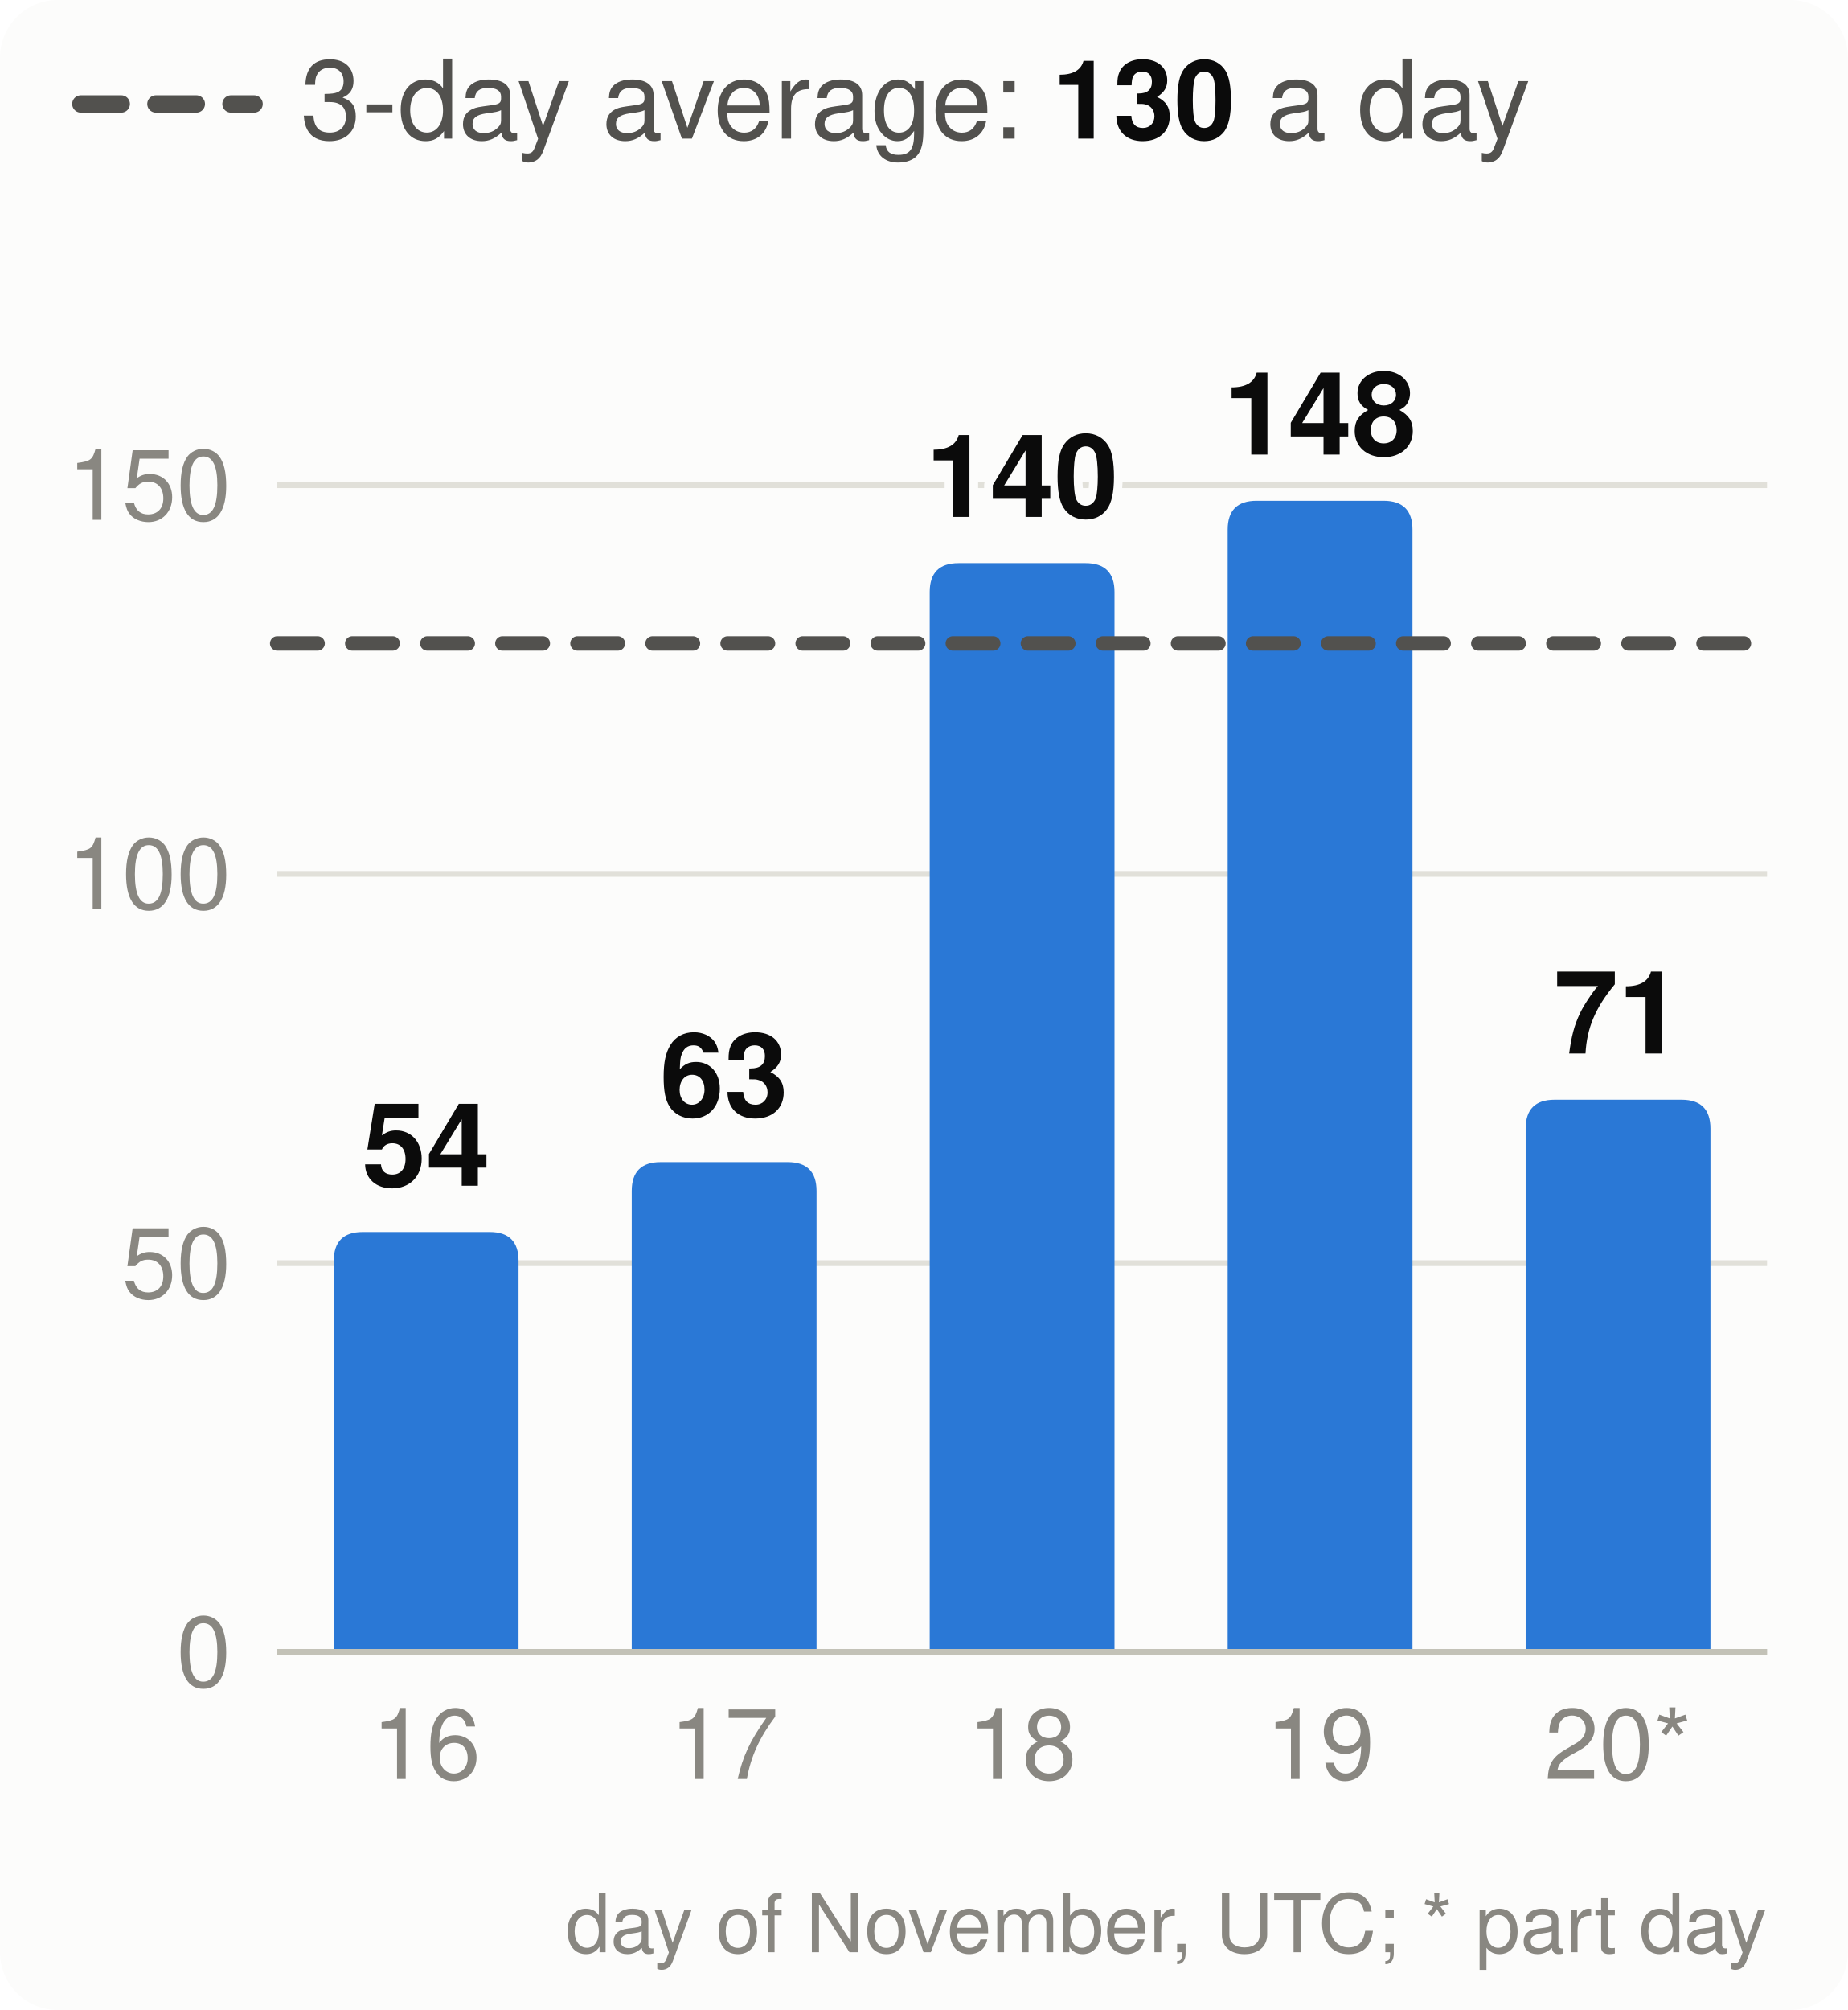
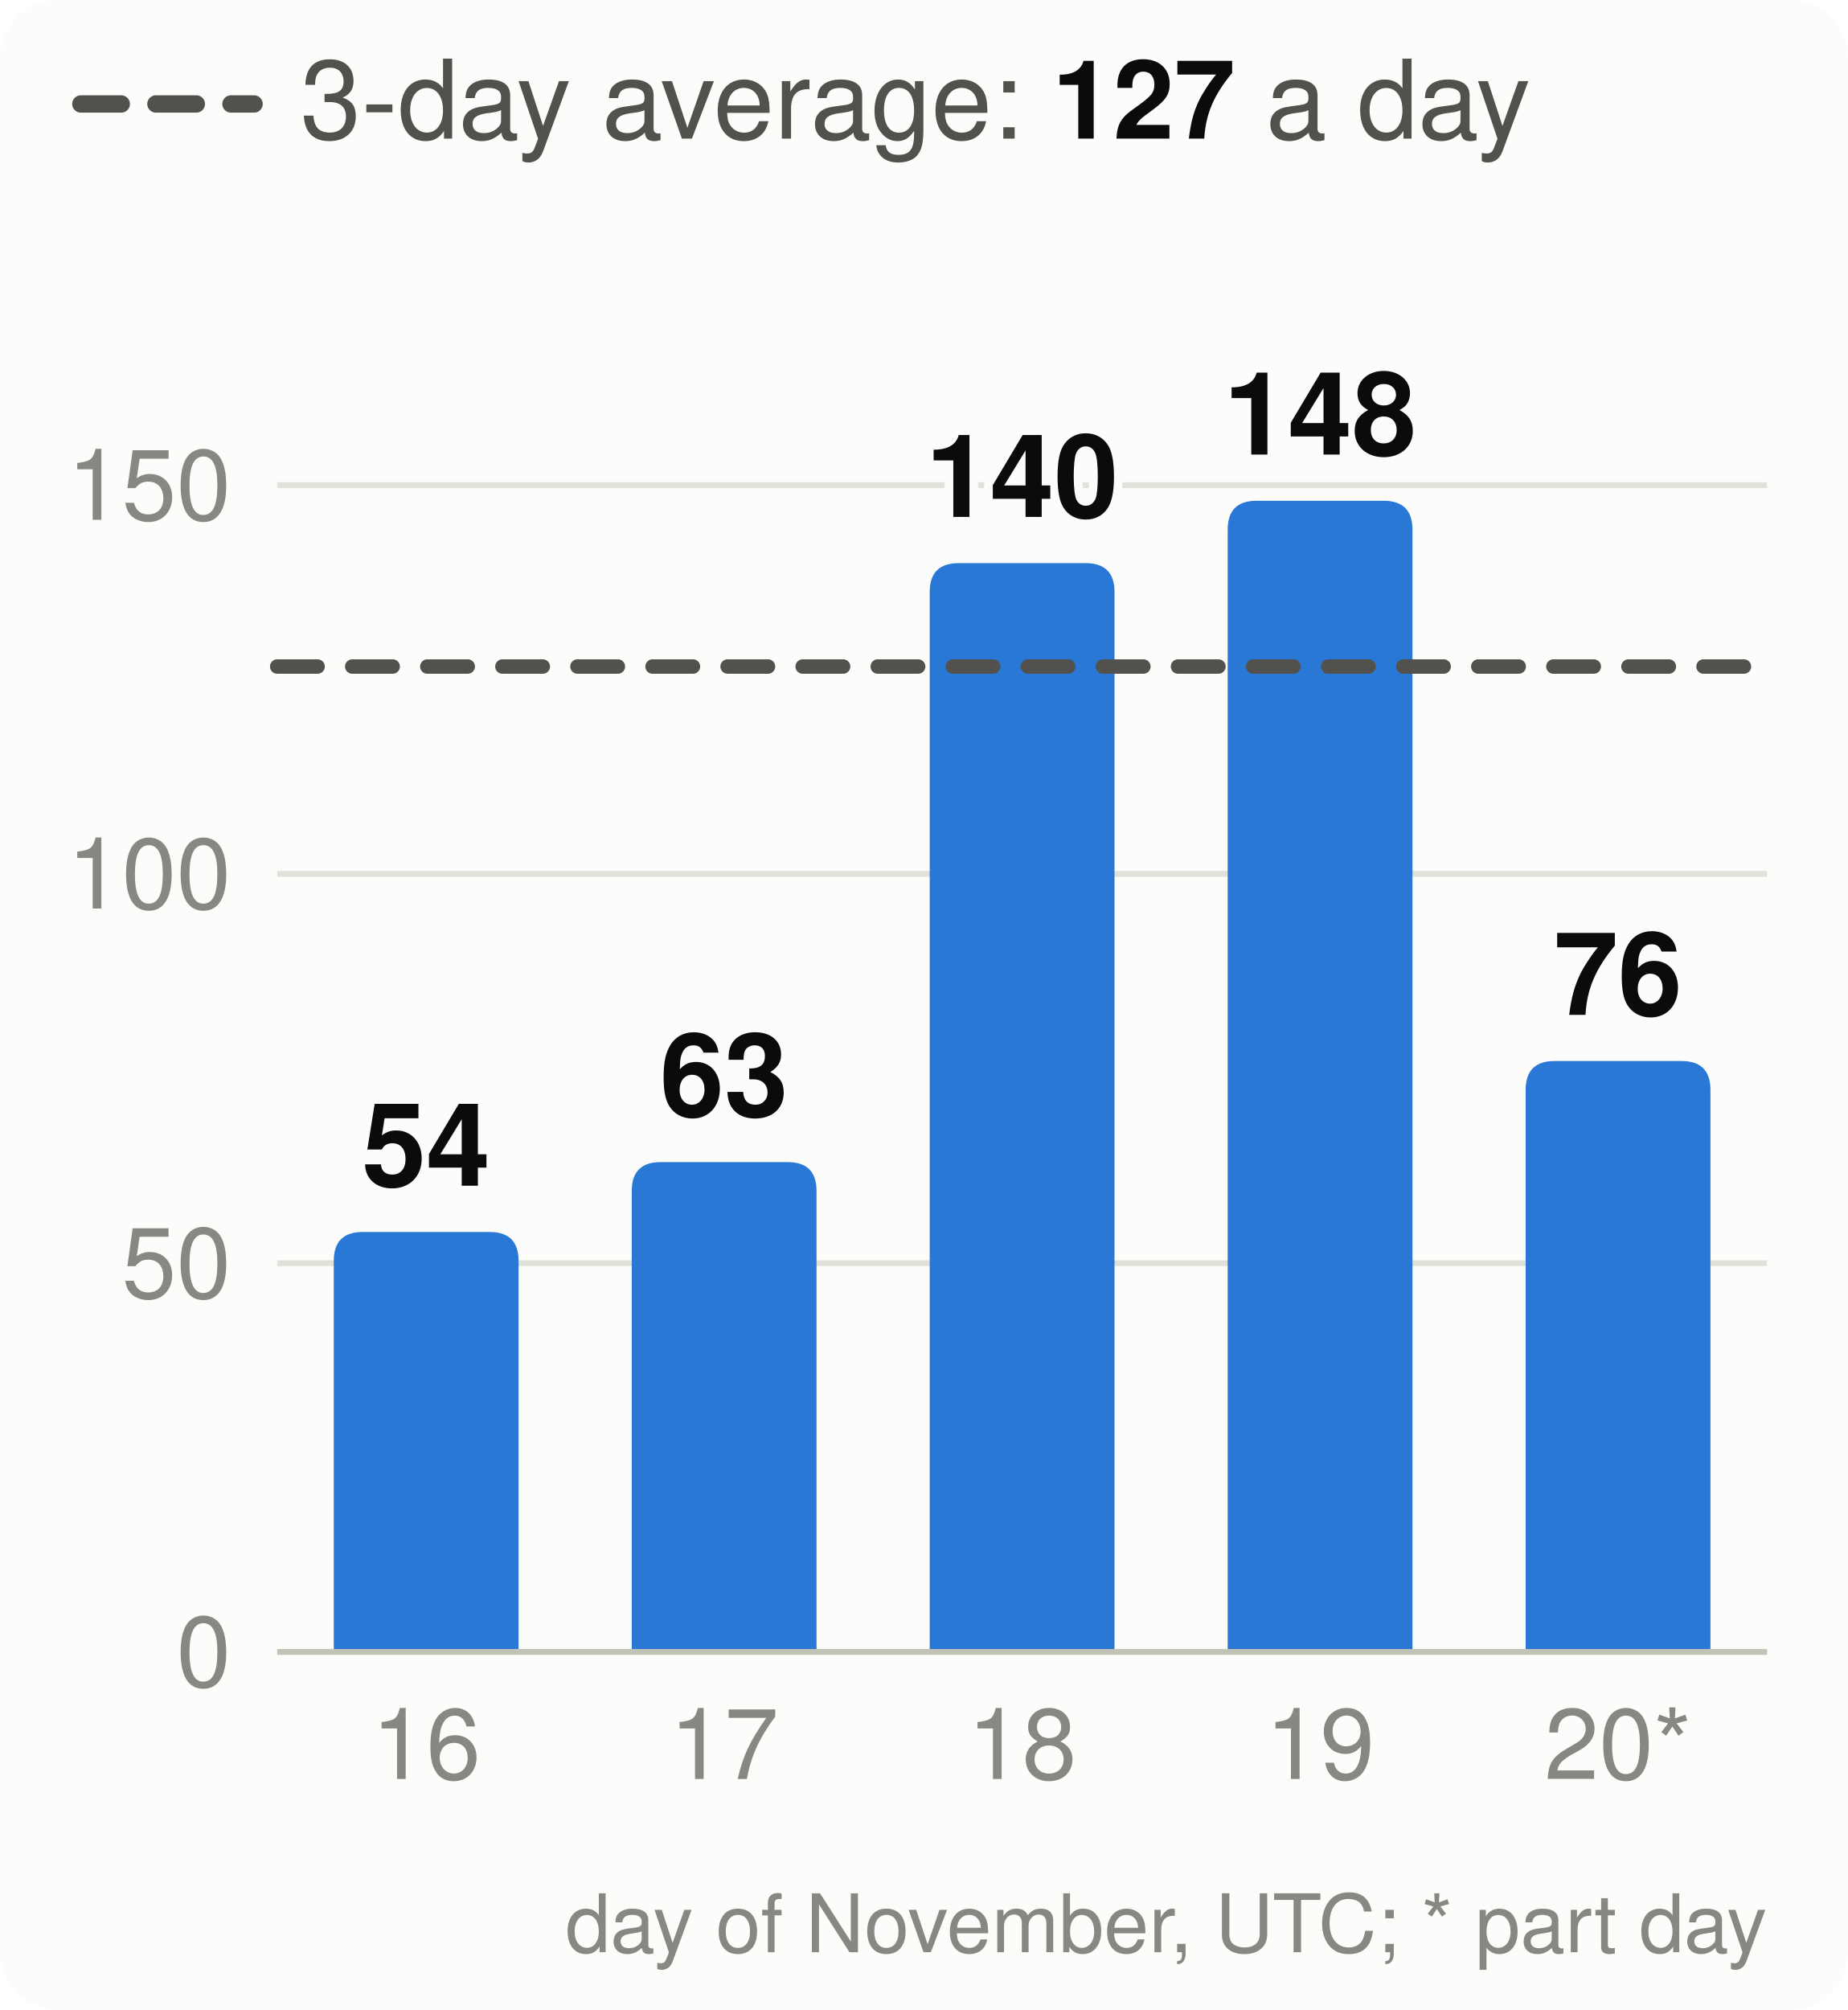
<svg xmlns="http://www.w3.org/2000/svg" viewBox="0 0 320 348" width="320" height="348" font-family="system-ui,-apple-system,Segoe UI,Helvetica,Arial,sans-serif" font-size="18" role="img" aria-label="Velocity: story points merged per day, the 3-day average and the pace needed">
  <style>.h{paint-order:stroke;stroke:#fcfcfb;stroke-width:3px;stroke-linejoin:round}.rg{stroke:#fcfcfb}@media (prefers-color-scheme: dark){.bg{fill:#1a1a19}.t1{fill:#f0efec}.t2{fill:#c3c2b7}.gr{stroke:#2c2c2a}.ax{stroke:#383835}.ld{stroke:#383835}.br{stroke:#c3c2b7}.m{stroke:#3987e5}.dp{stroke:#d95926}.v{stroke:#199e70}.i2{stroke:#c3c2b7}.i1{stroke:#f0efec}.f1{fill:#3987e5}.f2{fill:#d95926}.f3{fill:#199e70}.f4{fill:#c98500}.ev{fill:#c3c2b7}.inv{fill:#1a1a19}.done{fill:#cde2fb}.todo{fill:#52514e}.tile{fill:#262624}.h,.rg{stroke:#1a1a19}}</style>
  <rect width="320" height="348" rx="10" class="bg" fill="#fcfcfb" />
  <line x1="14" x2="44" y1="18" y2="18" class="i2" stroke="#52514e" stroke-width="3" stroke-dasharray="7 6" stroke-linecap="round" />
-   <text x="52" y="24" class="t2" fill="#52514e" font-size="19">3-day average: <tspan class="t1" fill="#0b0b0b" font-weight="700">130</tspan> a day</text>
+   <text x="52" y="24" class="t2" fill="#52514e" font-size="19">3-day average: <tspan class="t1" fill="#0b0b0b" font-weight="700">127</tspan> a day</text>
  <line x1="48" x2="306" y1="286.0" y2="286.0" class="gr" stroke="#e1e0d9" />
  <text x="40" y="292.0" text-anchor="end" class="t3" fill="#898781" font-size="17">0</text>
  <line x1="48" x2="306" y1="218.7" y2="218.7" class="gr" stroke="#e1e0d9" />
  <text x="40" y="224.7" text-anchor="end" class="t3" fill="#898781" font-size="17">50</text>
  <line x1="48" x2="306" y1="151.3" y2="151.3" class="gr" stroke="#e1e0d9" />
  <text x="40" y="157.3" text-anchor="end" class="t3" fill="#898781" font-size="17">100</text>
  <line x1="48" x2="306" y1="84.0" y2="84.0" class="gr" stroke="#e1e0d9" />
  <text x="40" y="90.0" text-anchor="end" class="t3" fill="#898781" font-size="17">150</text>
  <path d="M57.8,286.0V218.3Q57.8,213.3 62.8,213.3H84.8Q89.8,213.3 89.8,218.3V286.0Z" class="f1" fill="#2a78d6" />
  <text x="73.8" y="205.3" text-anchor="middle" class="t1 h" fill="#0b0b0b" font-size="20" font-weight="700">54</text>
  <text x="73.8" y="308" text-anchor="middle" class="t3" fill="#898781" font-size="17">16</text>
  <path d="M109.4,286.0V206.2Q109.4,201.2 114.4,201.2H136.4Q141.4,201.2 141.4,206.2V286.0Z" class="f1" fill="#2a78d6" />
  <text x="125.4" y="193.2" text-anchor="middle" class="t1 h" fill="#0b0b0b" font-size="20" font-weight="700">63</text>
  <text x="125.4" y="308" text-anchor="middle" class="t3" fill="#898781" font-size="17">17</text>
  <path d="M161.0,286.0V102.5Q161.0,97.5 166.0,97.5H188.0Q193.0,97.5 193.0,102.5V286.0Z" class="f1" fill="#2a78d6" />
  <text x="177.0" y="89.5" text-anchor="middle" class="t1 h" fill="#0b0b0b" font-size="20" font-weight="700">140</text>
  <text x="177.0" y="308" text-anchor="middle" class="t3" fill="#898781" font-size="17">18</text>
  <path d="M212.6,286.0V91.7Q212.6,86.7 217.6,86.7H239.6Q244.6,86.7 244.6,91.7V286.0Z" class="f1" fill="#2a78d6" />
  <text x="228.6" y="78.7" text-anchor="middle" class="t1 h" fill="#0b0b0b" font-size="20" font-weight="700">148</text>
  <text x="228.6" y="308" text-anchor="middle" class="t3" fill="#898781" font-size="17">19</text>
-   <path d="M264.2,286.0V195.4Q264.2,190.4 269.2,190.4H291.2Q296.2,190.4 296.2,195.4V286.0Z" class="f1" fill="#2a78d6" />
-   <text x="280.2" y="182.4" text-anchor="middle" class="t1 h" fill="#0b0b0b" font-size="20" font-weight="700">71</text>
+   <path d="M264.2,286.0V188.7Q264.2,183.7 269.2,183.7H291.2Q296.2,183.7 296.2,188.7V286.0Z" class="f1" fill="#2a78d6" />
+   <text x="280.2" y="175.7" text-anchor="middle" class="t1 h" fill="#0b0b0b" font-size="20" font-weight="700">76</text>
  <text x="280.2" y="308" text-anchor="middle" class="t3" fill="#898781" font-size="17">20*</text>
  <line x1="48" x2="306" y1="286.0" y2="286.0" class="ax" stroke="#c3c2b7" />
-   <line x1="48" x2="306" y1="111.4" y2="111.4" class="i2" stroke="#52514e" stroke-width="2.5" stroke-dasharray="7 6" stroke-linecap="round" />
+   <line x1="48" x2="306" y1="115.4" y2="115.4" class="i2" stroke="#52514e" stroke-width="2.5" stroke-dasharray="7 6" stroke-linecap="round" />
  <text x="306" y="338" text-anchor="end" class="t3" fill="#898781" font-size="14">day of November, UTC; * part day</text>
</svg>
